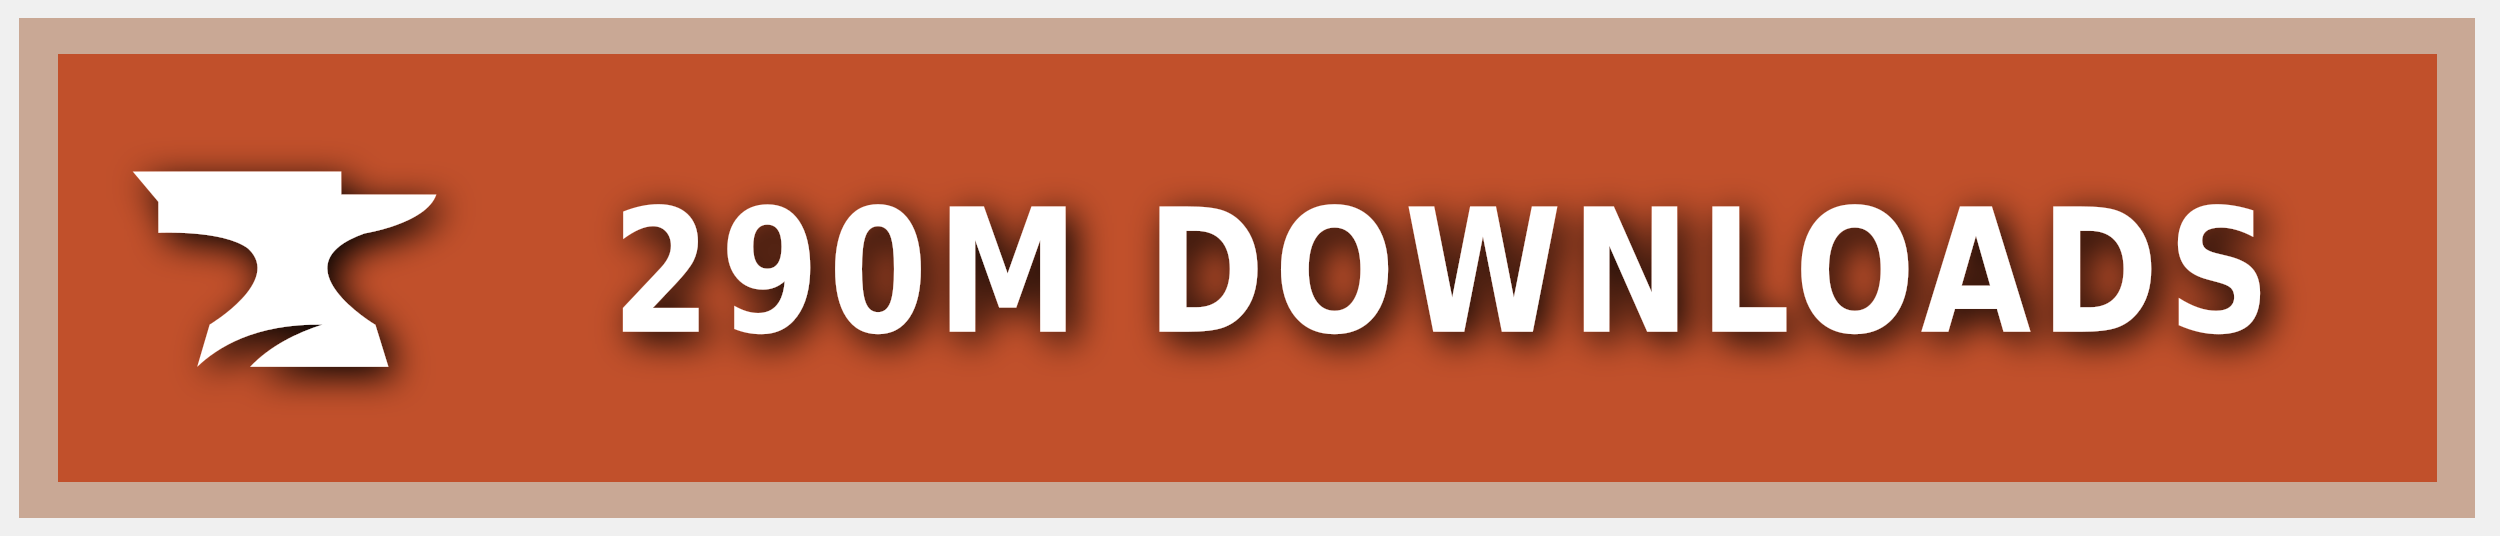
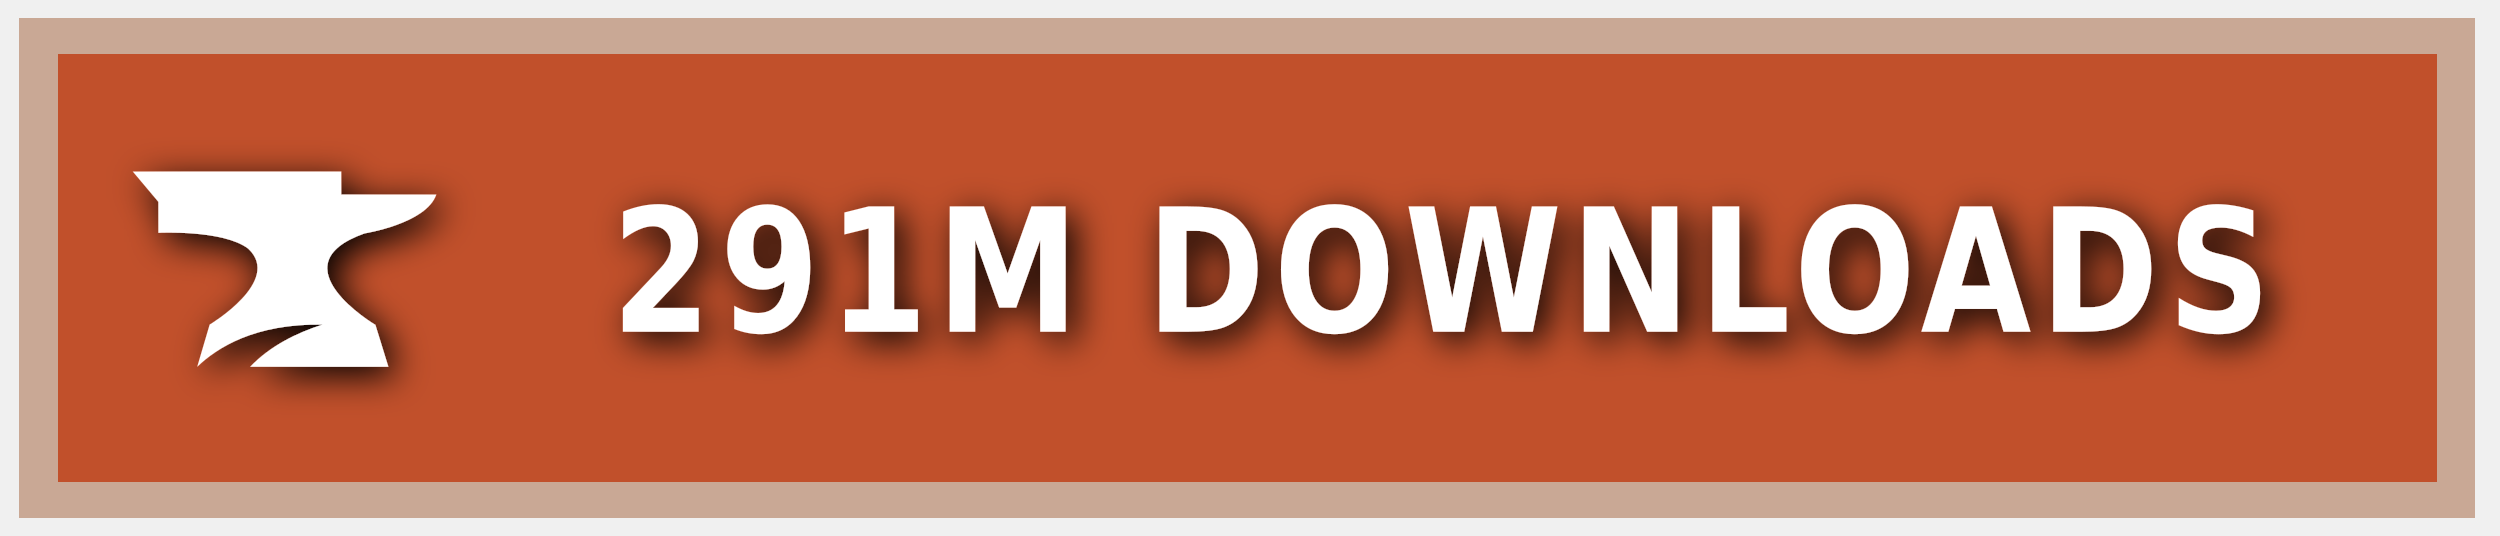
<svg xmlns="http://www.w3.org/2000/svg" xmlns:ns1="https://boxy-svg.com" width="140" height="30" role="img" aria-label="CURSEFORGE">
  <style> g:not(.noshadow) { filter: drop-shadow(0.5px 0.5px 1.0px black); } </style>
  <defs>
    <ns1:guide x="121.656" y="10.118" angle="90" />
    <ns1:guide x="127.198" y="17.628" angle="90" />
    <ns1:guide x="8.199" y="-3.08" angle="0" />
    <ns1:guide x="20.449" y="-4.101" angle="0" />
  </defs>
  <g class="noshadow" shape-rendering="crispEdges" style="" transform="matrix(1.074564, 0, 0, 1, 0, 0)">
    <rect x="1" y="1" width="128" height="28" style="fill: #F16436;" />
    <rect x="1" y="1" width="128" height="28" style="fill: rgba(0, 0, 0, 0.2);" />
    <rect x="2" y="2" width="126" height="26" style="fill: none; stroke-width:2px; stroke: rgba(211, 255, 255, 0.5);" />
  </g>
  <g style="" transform="matrix(1, 0, 0, 1, 1, 1)">
    <path class="st1" d="M 19.416 12.071 C 19.416 12.071 22.882 11.52 23.433 9.895 L 18.11 9.895 L 18.11 8.604 L 6.433 8.604 L 7.868 10.301 L 7.868 12.041 C 7.868 12.041 11.495 11.853 12.903 12.927 C 14.832 14.74 10.741 17.177 10.741 17.177 L 10.044 19.541 C 11.147 18.482 13.236 17.119 17.065 17.177 C 15.615 17.641 14.135 18.366 13.005 19.541 L 20.75 19.541 L 20.024 17.191 C 20.01 17.191 14.396 13.841 19.416 12.071 Z" style="fill: rgb(255, 255, 255);" />
  </g>
  <g fill="#fff" text-anchor="middle" font-family="Verdana,Geneva,DejaVu Sans,sans-serif" text-rendering="geometricPrecision" font-size="100" transform="matrix(1, 0, 0, 1, 13, 0)">
-     <text style="font-size: 80px; font-weight: 700; white-space: pre;" transform="matrix(0.1, 0, 0, 0.120296, 0, -3.678133)" x="677" y="185" letter-spacing="5">290M DOWNLOADS</text>
+     <text style="font-size: 80px; font-weight: 700; white-space: pre;" transform="matrix(0.1, 0, 0, 0.120296, 0, -3.678133)" x="677" y="185" letter-spacing="5">291M DOWNLOADS</text>
  </g>
</svg>
